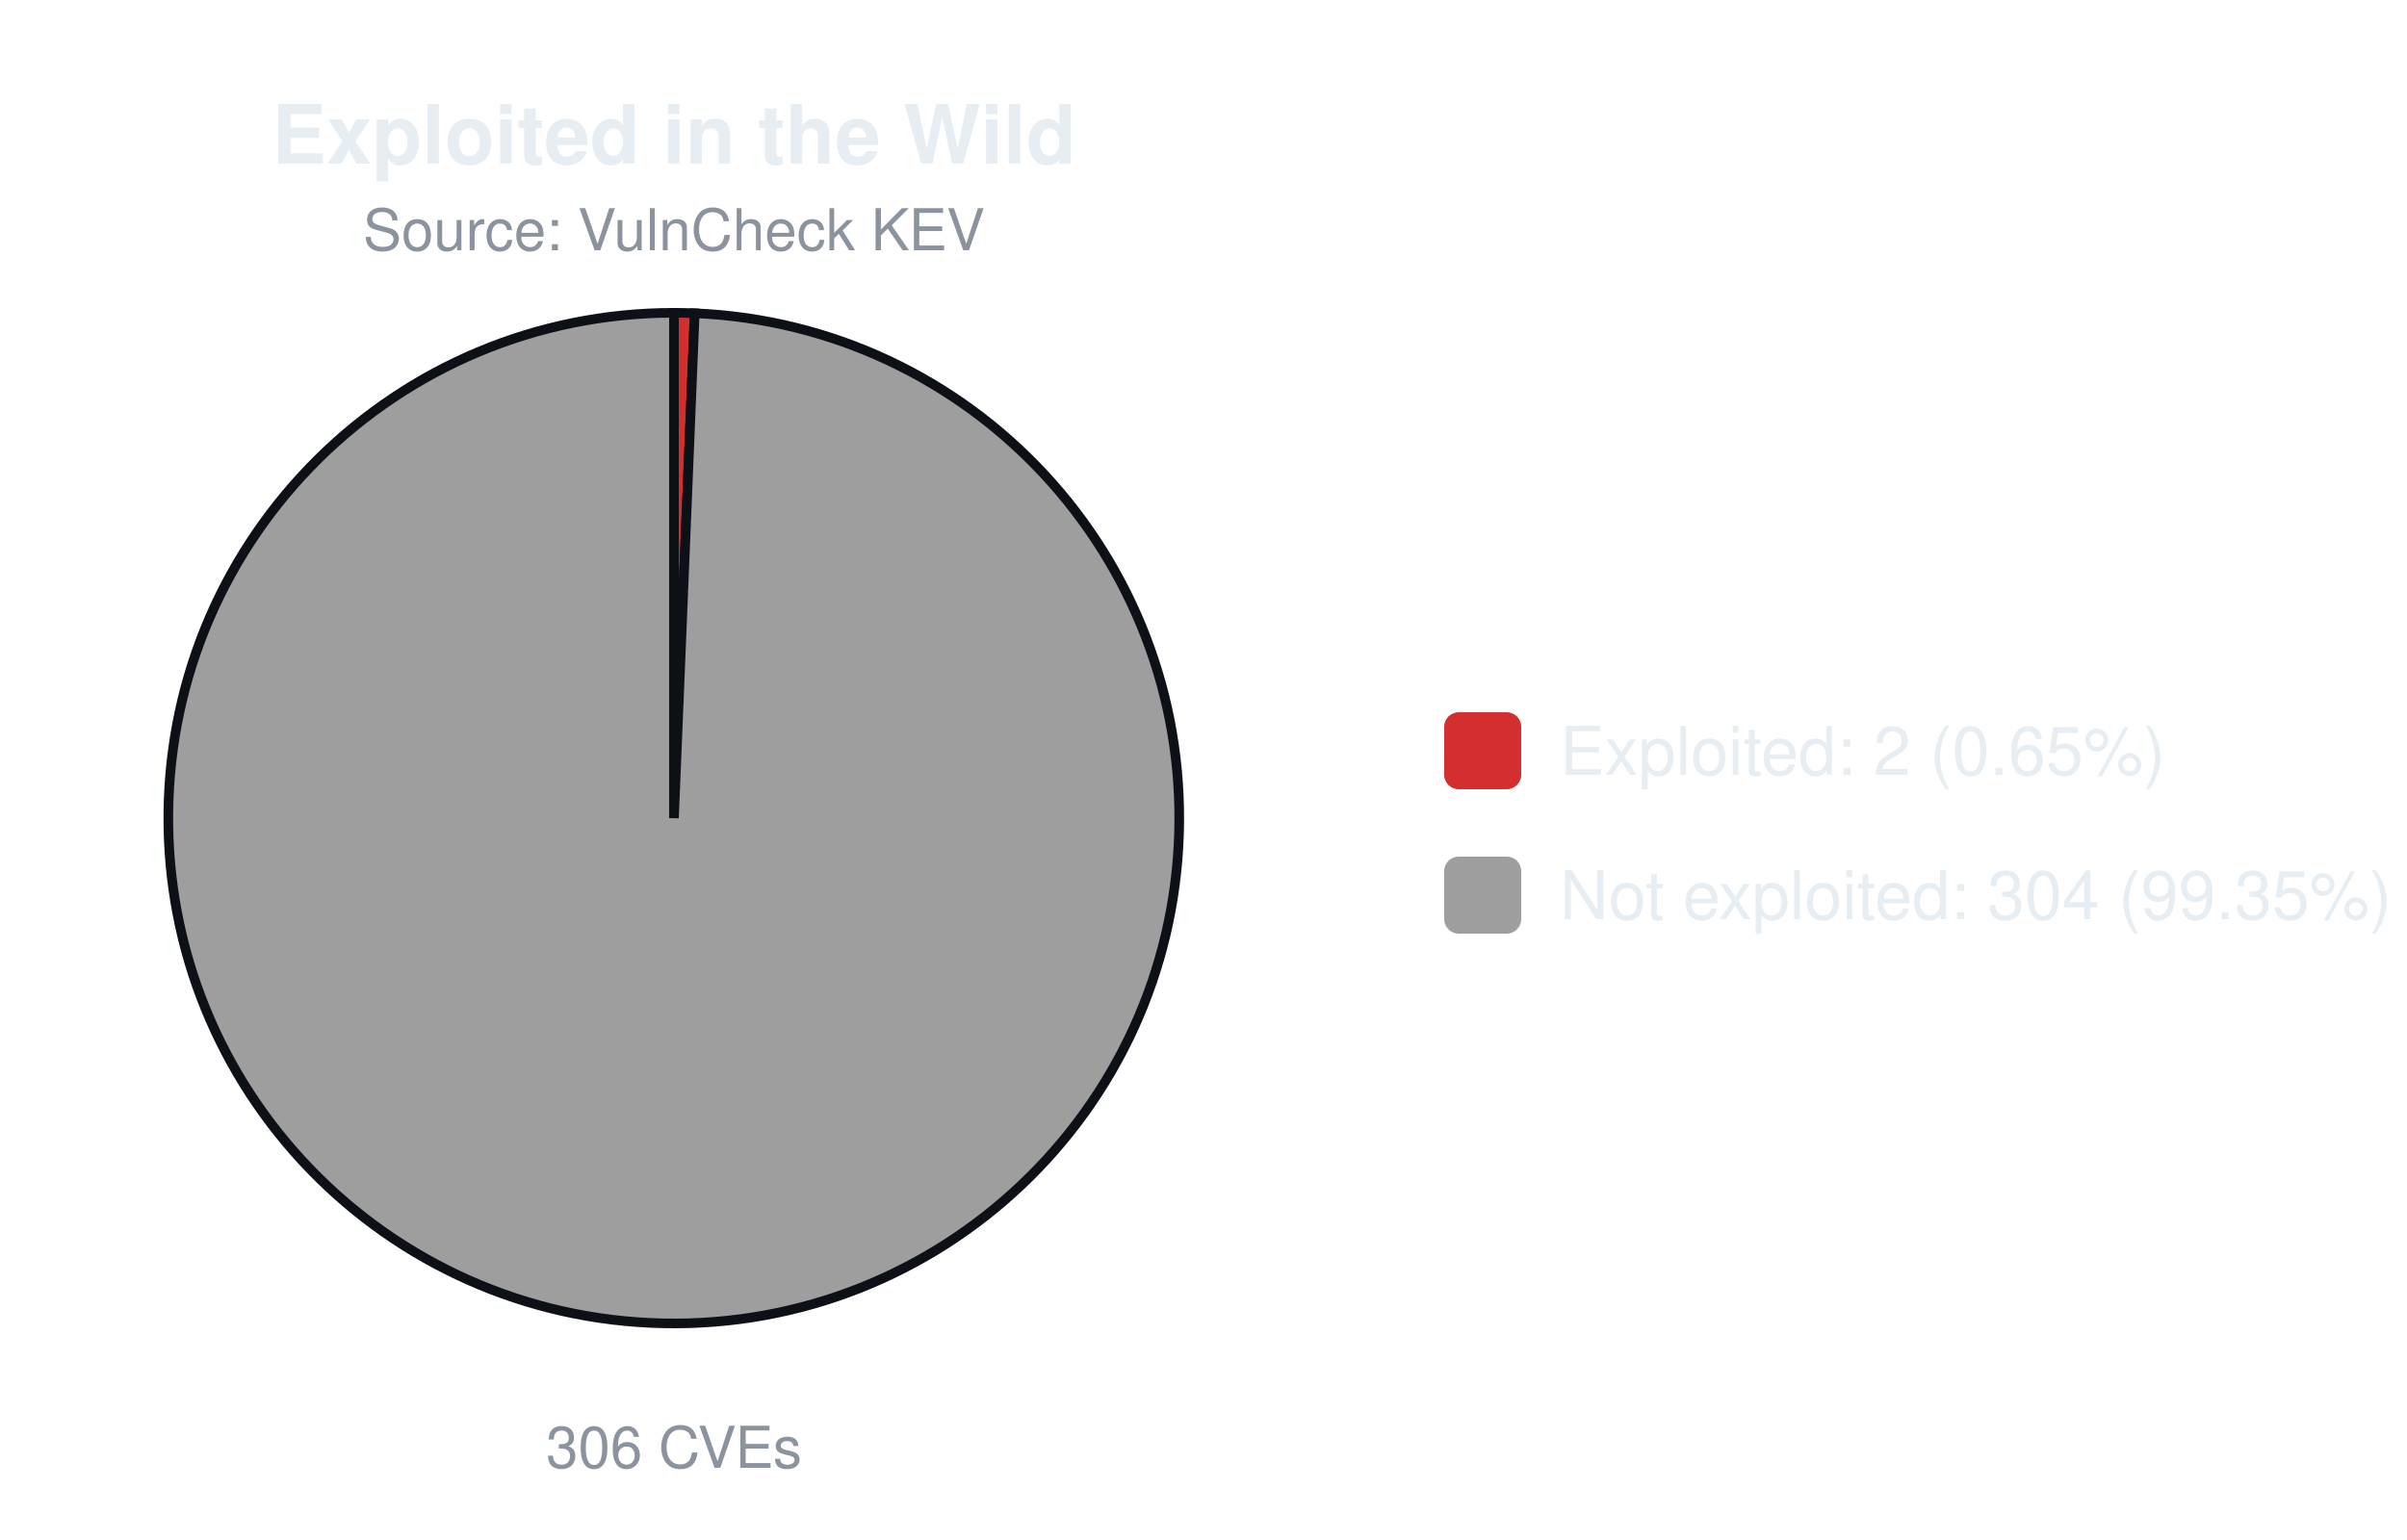
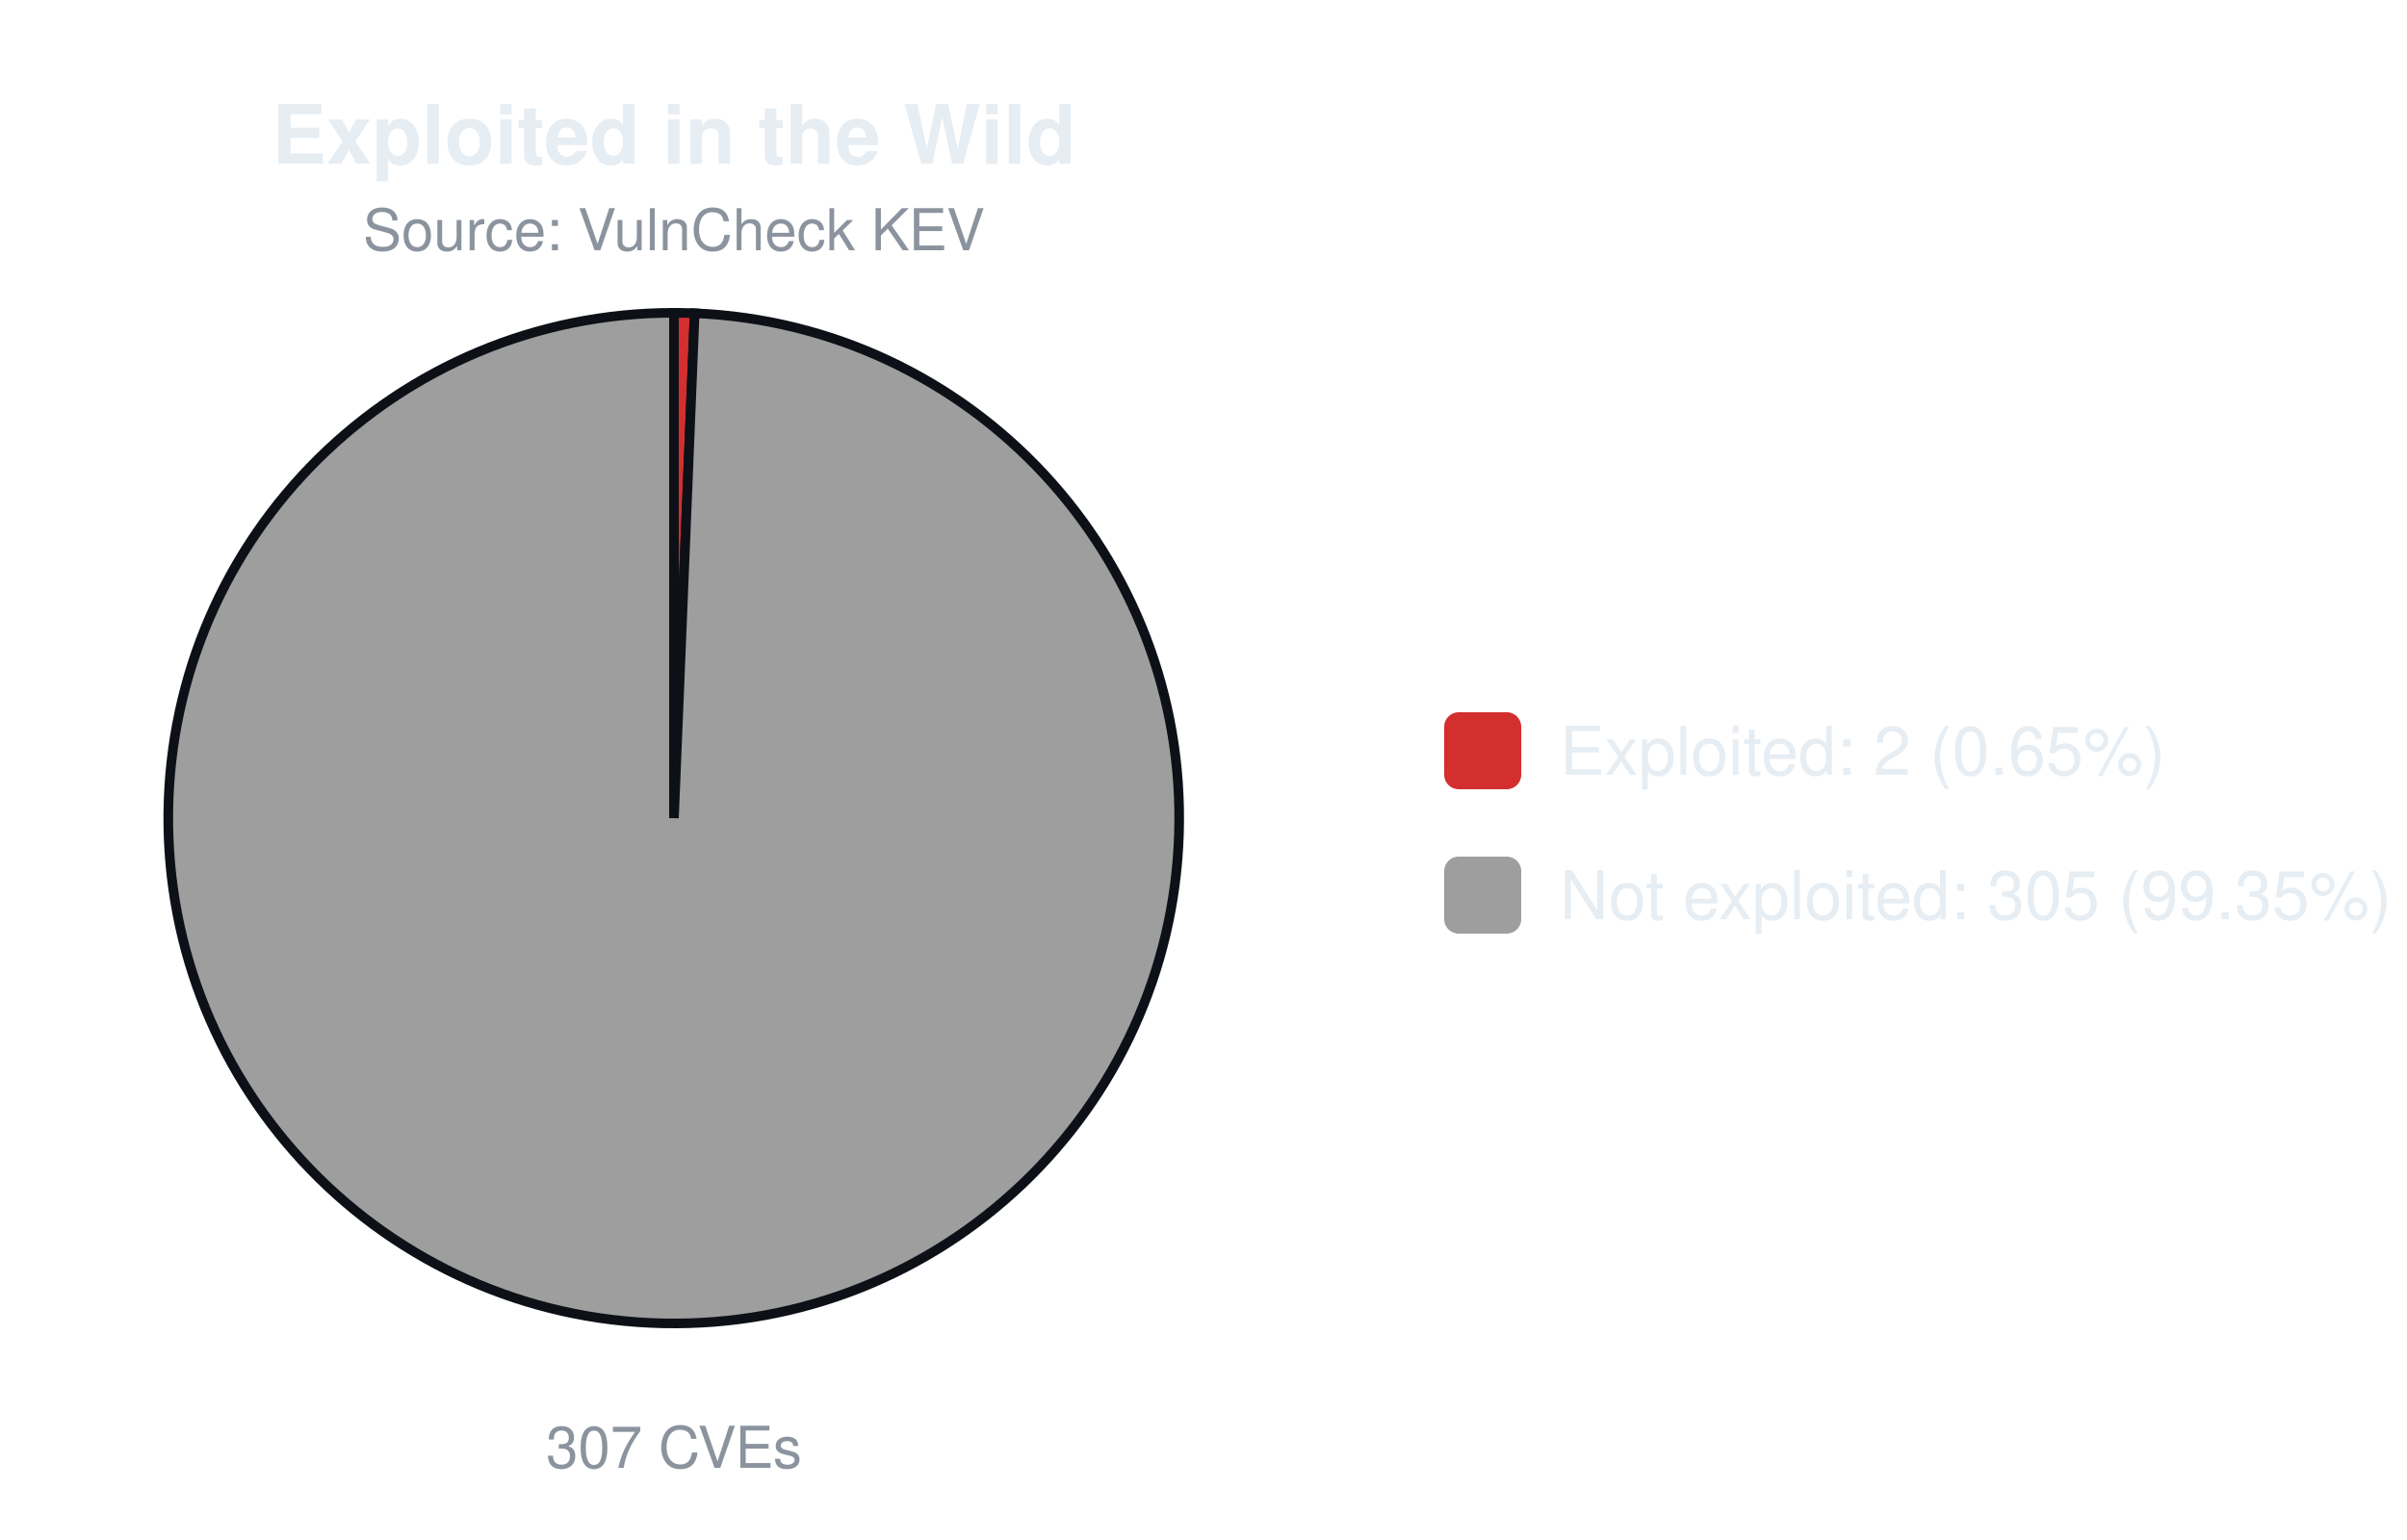
<svg xmlns="http://www.w3.org/2000/svg" width="500" height="320" viewBox="0 0 500 320" font-family="-apple-system,Segoe UI,Helvetica,Arial,sans-serif">
  <text x="140.0" y="34" font-size="17" font-weight="600" text-anchor="middle" fill="#e6edf3">Exploited in the Wild</text>
  <text x="140.0" y="52" font-size="12" text-anchor="middle" fill="#8b949e">Source: VulnCheck KEV</text>
-   <path d="M140.00,170.00 L140.00,65.00 A105.0,105.0 0 0 1 144.31,65.09 Z" fill="#d32f2f" stroke="#0d1117" stroke-width="2" />
-   <path d="M140.00,170.00 L144.31,65.09 A105.0,105.0 0 1 1 140.00,65.00 Z" fill="#9e9e9e" stroke="#0d1117" stroke-width="2" />
-   <text x="140.0" y="305" font-size="12" text-anchor="middle" fill="#8b949e">306 CVEs</text>
+   <path d="M140.00,170.00 L140.00,65.00 A105.0,105.0 0 0 1 144.30,65.09 Z" fill="#d32f2f" stroke="#0d1117" stroke-width="2" />
+   <path d="M140.00,170.00 L144.30,65.09 A105.0,105.0 0 1 1 140.00,65.00 Z" fill="#9e9e9e" stroke="#0d1117" stroke-width="2" />
+   <text x="140.0" y="305" font-size="12" text-anchor="middle" fill="#8b949e">307 CVEs</text>
  <rect x="300.0" y="148.0" width="16" height="16" rx="3" fill="#d32f2f" />
  <text x="324.0" y="161.0" font-size="14" fill="#e6edf3">Exploited: 2 (0.65%)</text>
  <rect x="300.0" y="178.0" width="16" height="16" rx="3" fill="#9e9e9e" />
-   <text x="324.0" y="191.0" font-size="14" fill="#e6edf3">Not exploited: 304 (99.35%)</text>
+   <text x="324.0" y="191.0" font-size="14" fill="#e6edf3">Not exploited: 305 (99.35%)</text>
</svg>
